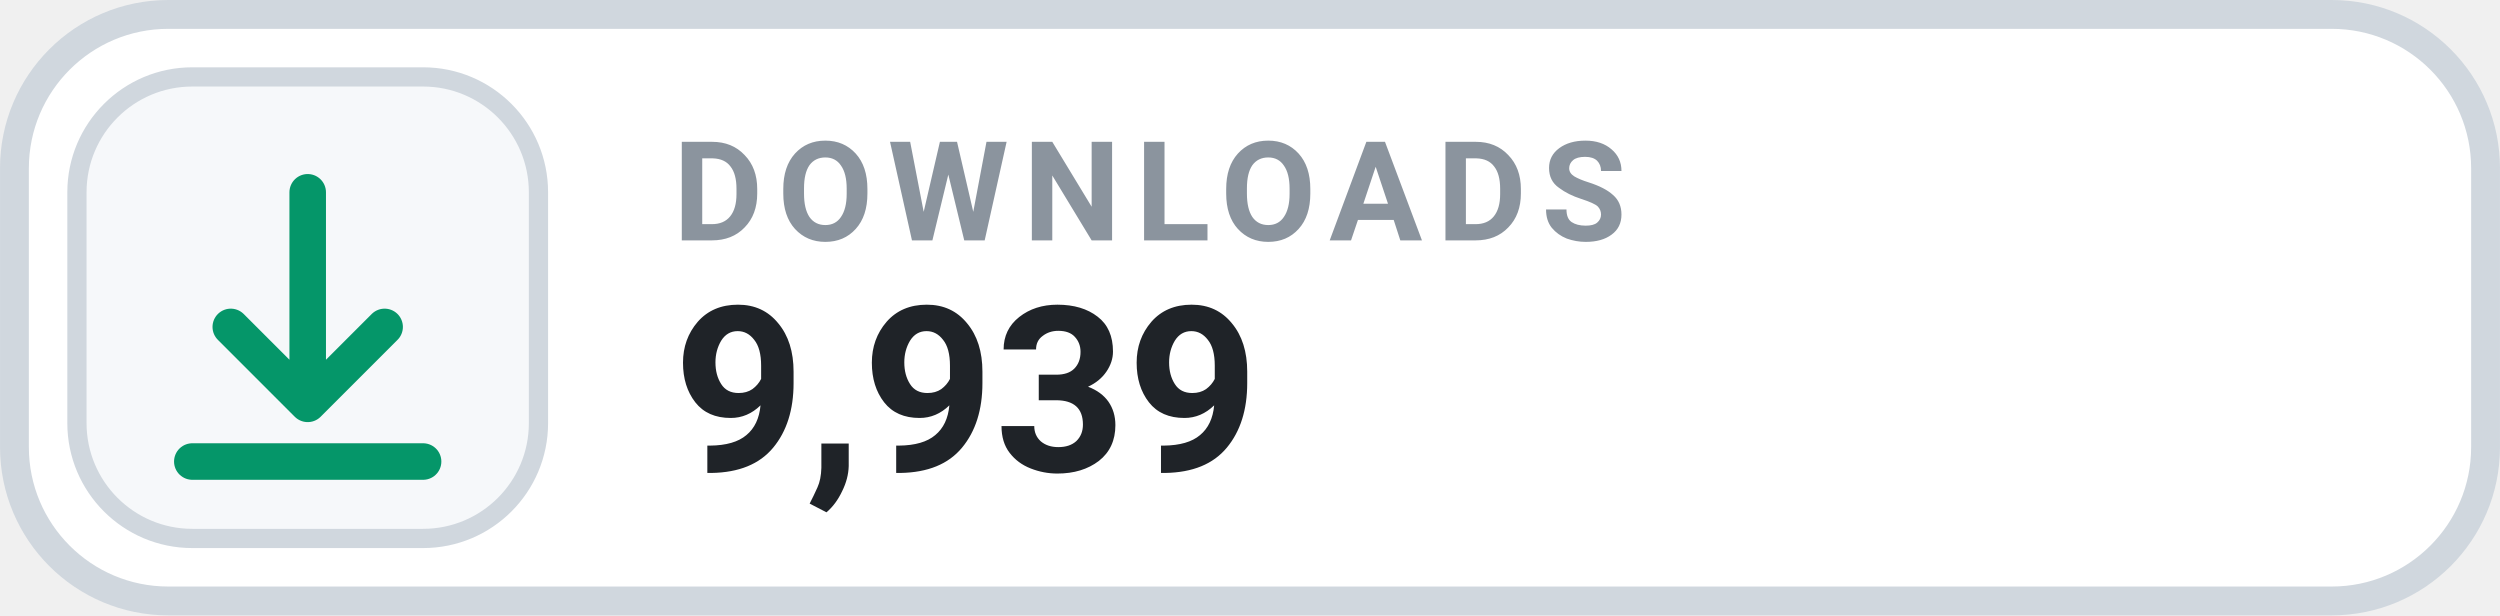
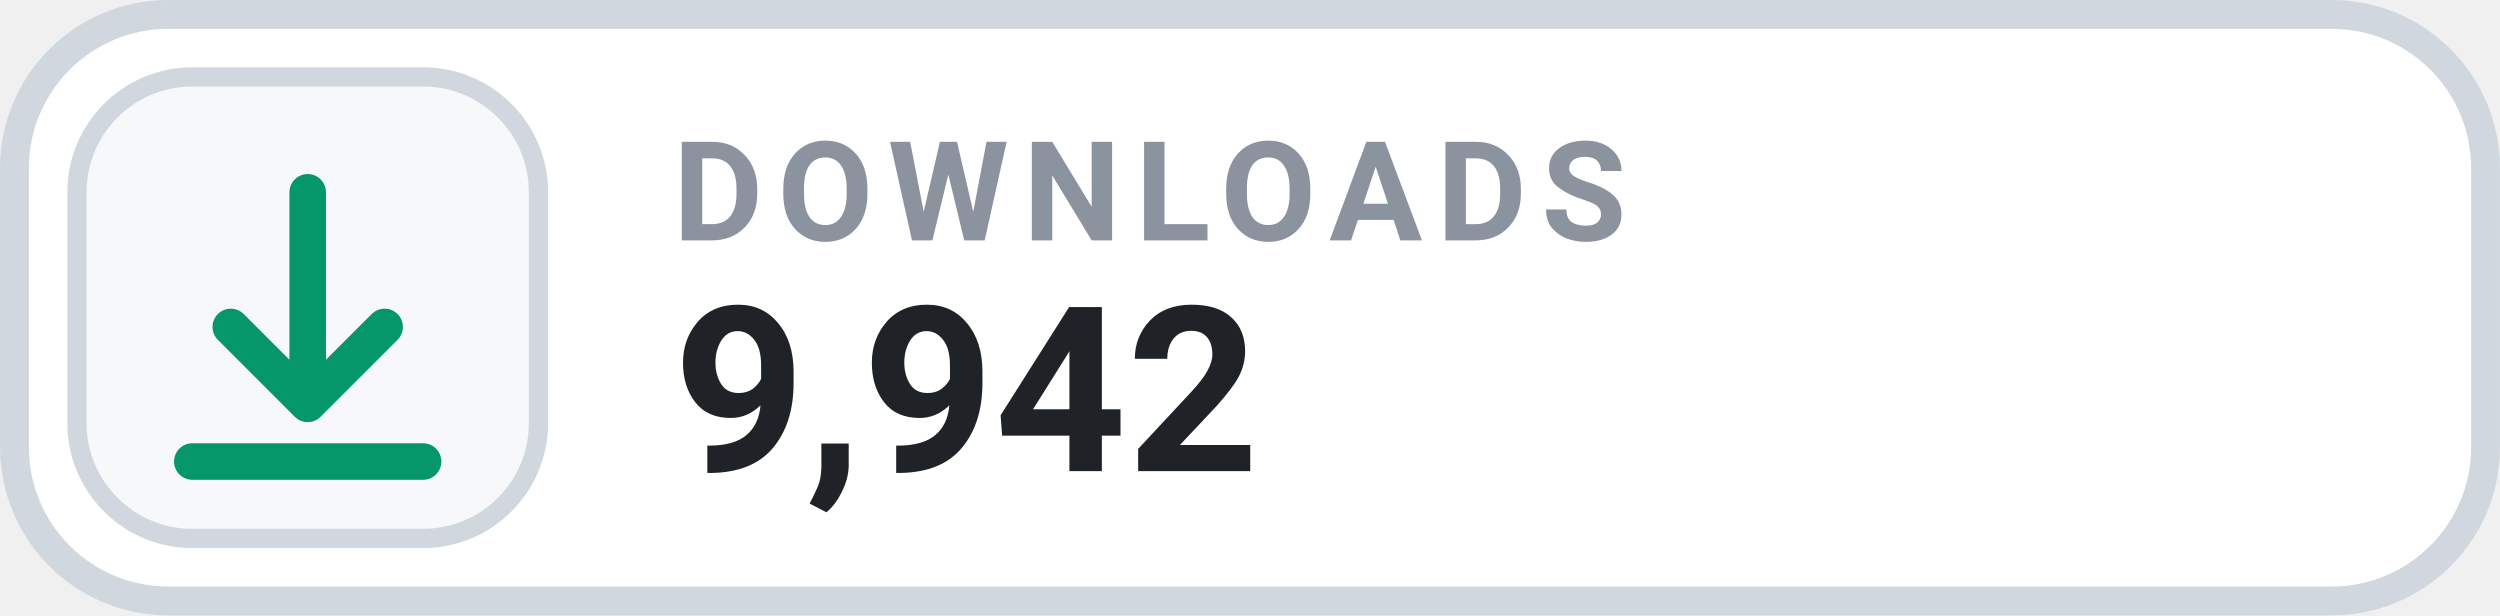
- <svg xmlns="http://www.w3.org/2000/svg" width="126" height="31.015" viewBox="0 0 130 32" role="img" aria-label="DOWNLOADS 9,939">
+ <svg xmlns="http://www.w3.org/2000/svg" width="126" height="31.015" viewBox="0 0 130 32" role="img" aria-label="DOWNLOADS 9,942">
  <rect x=".75" y=".75" width="128.5" height="30.5" rx="8" fill="#FFFFFF" stroke="#D0D7DE" stroke-width="1.5" />
  <rect x="4" y="4" width="24" height="24" rx="6" fill="#F6F8FA" stroke="#D0D7DE" stroke-width="1" />
  <g transform="translate(16 16)" style="color:#059669;">
    <path d="M0 -6 v11 m0 0 l4 -4 m-4 4 l-4 -4 M-6 8 h12" fill="none" stroke="currentColor" stroke-width="1.9" stroke-linecap="round" stroke-linejoin="round" />
  </g>
  <text x="35" y="12.5" fill="#8B949E" font-family="-apple-system,BlinkMacSystemFont,'Segoe UI',Roboto,Helvetica,Arial,sans-serif" font-size="7.2" font-weight="700" letter-spacing=".75">DOWNLOADS</text>
-   <text x="35" y="24.5" fill="#1F2328" font-family="-apple-system,BlinkMacSystemFont,'Segoe UI',Roboto,Helvetica,Arial,sans-serif" font-size="12" font-weight="700">9,939</text>
+   <text x="35" y="24.5" fill="#1F2328" font-family="-apple-system,BlinkMacSystemFont,'Segoe UI',Roboto,Helvetica,Arial,sans-serif" font-size="12" font-weight="700">9,942</text>
</svg>
